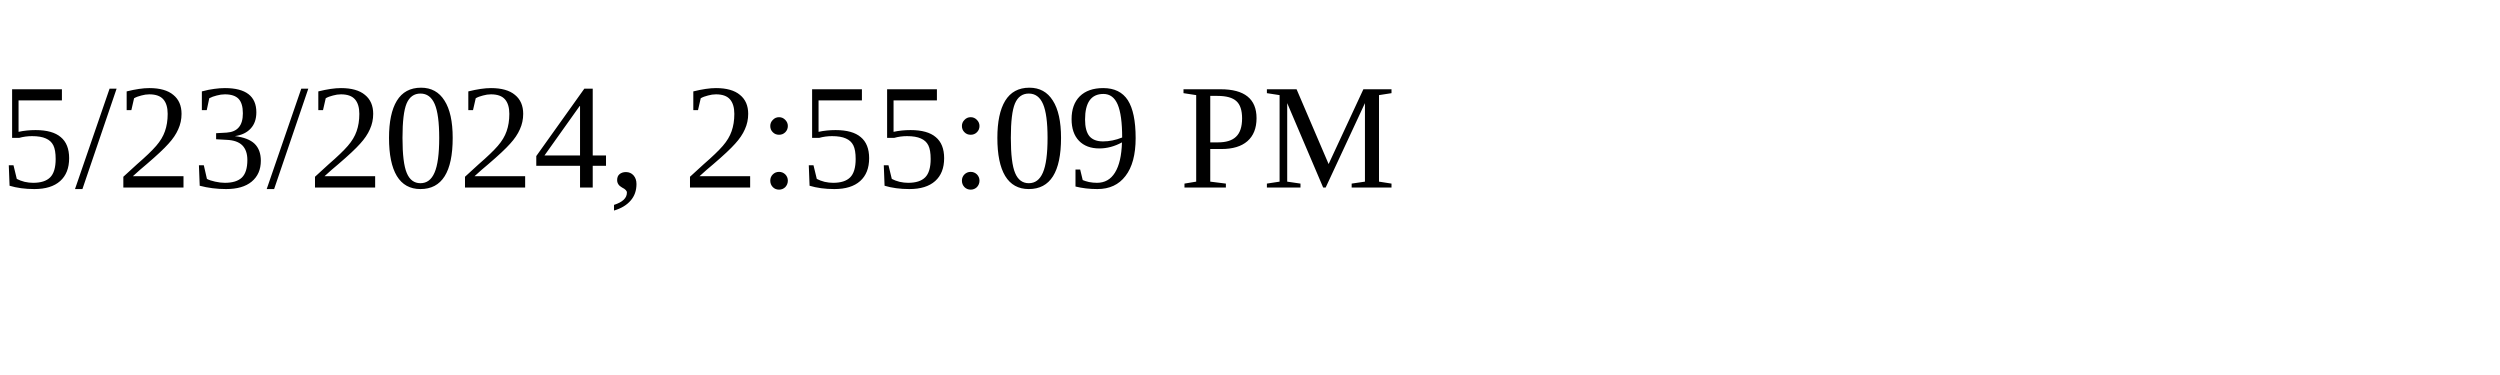
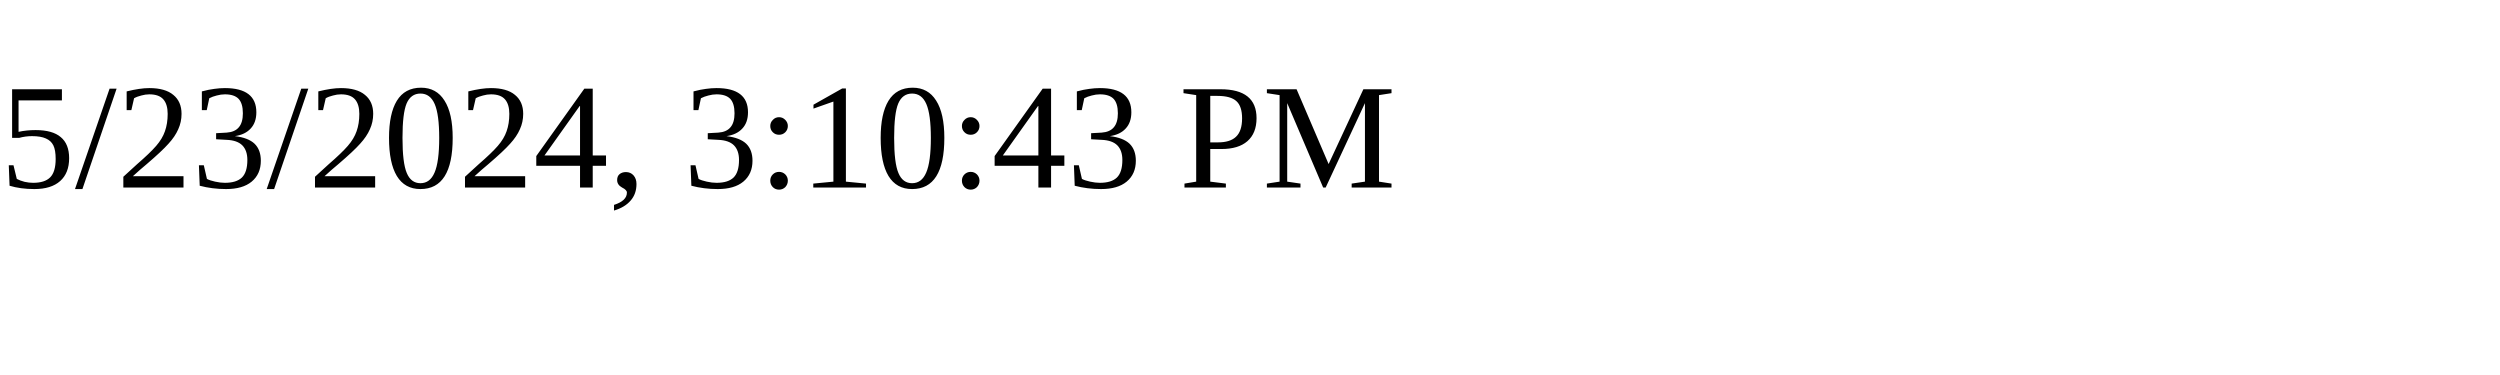
<svg xmlns="http://www.w3.org/2000/svg" height="30" width="200">
-   <text x="0" y="15">5/23/2024, 2:55:09 PM</text>
+   <text x="0" y="15">5/23/2024, 3:10:43 PM</text>
</svg>
